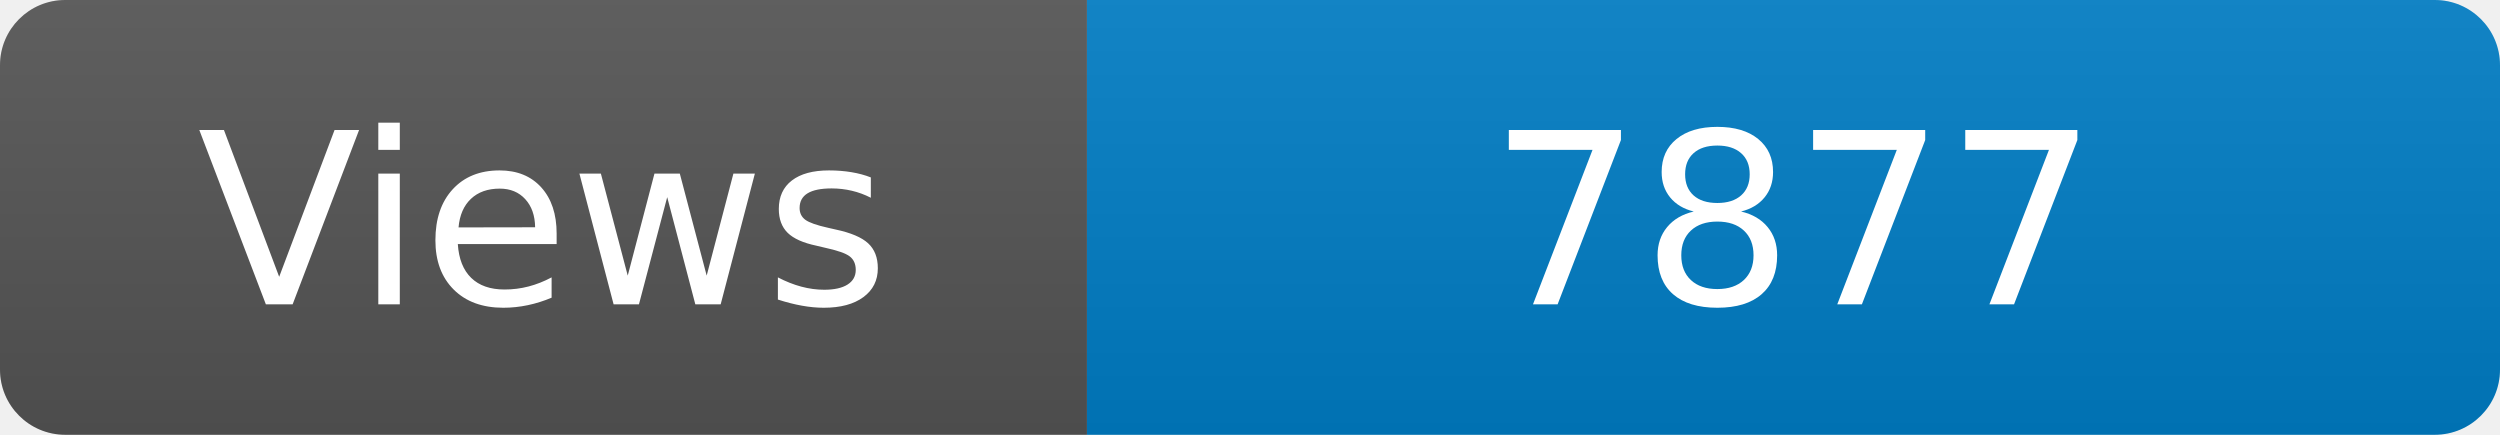
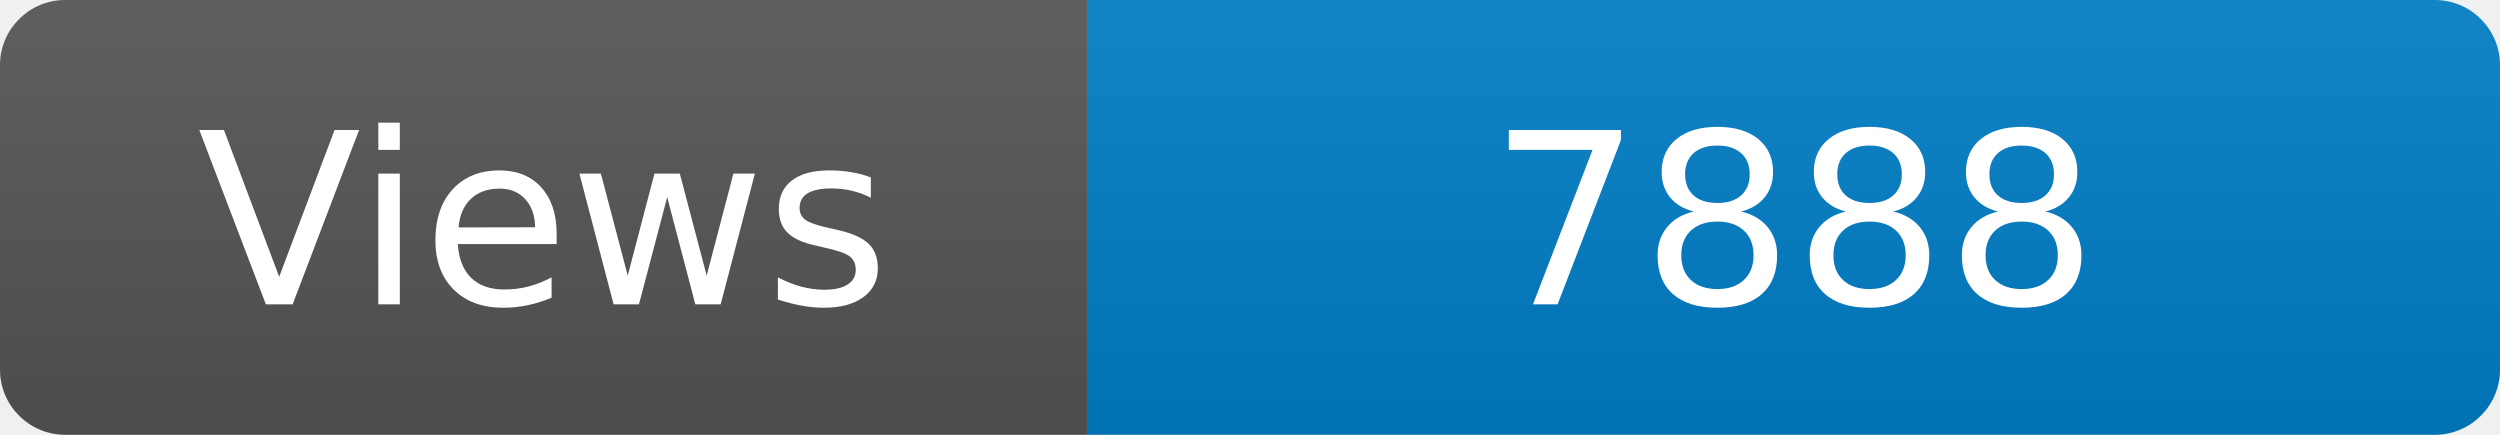
<svg xmlns="http://www.w3.org/2000/svg" width="115" height="20" role="img" aria-label="Maintained?: yes">
  <linearGradient id="s" x2="0" y2="100%">
    <stop offset="0" stop-color="#bbb" stop-opacity=".1" />
    <stop offset="1" stop-opacity=".1" />
  </linearGradient>
  <clipPath id="r">
    <rect width="115" height="20" rx="3" fill="#fff" />
  </clipPath>
  <g clip-path="url(#r)">
    <rect width="50" height="20" fill="#555" />
    <rect x="50" width="160" height="20" fill="#007ec6" />
    <rect width="115" height="20" fill="url(#s)" />
  </g>
  <g fill="#fff" text-anchor="middle" font-family="Verdana,Geneva,DejaVu Sans,sans-serif" font-size="110">
    <text x="250" y="140" transform="scale(.1)" fill="#fff">Views</text>
-     <text x="825" y="140" transform="scale(.1)" fill="#fff">7877</text>
+     <text x="825" y="140" transform="scale(.1)" fill="#fff">7888</text>
  </g>
</svg>
